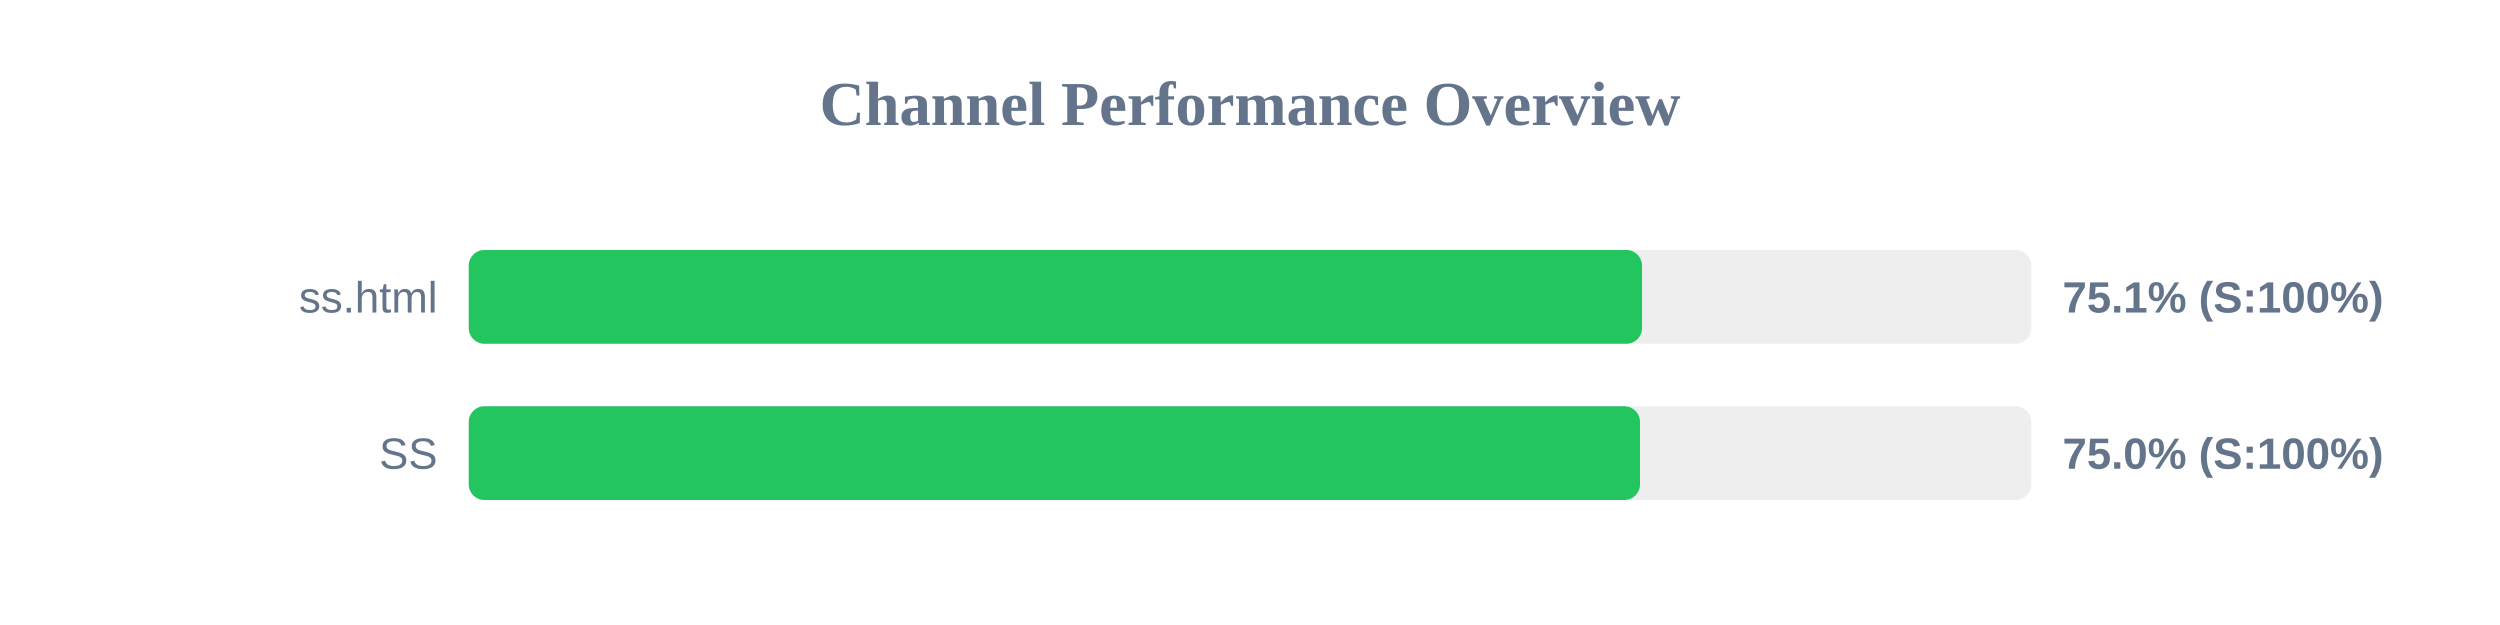
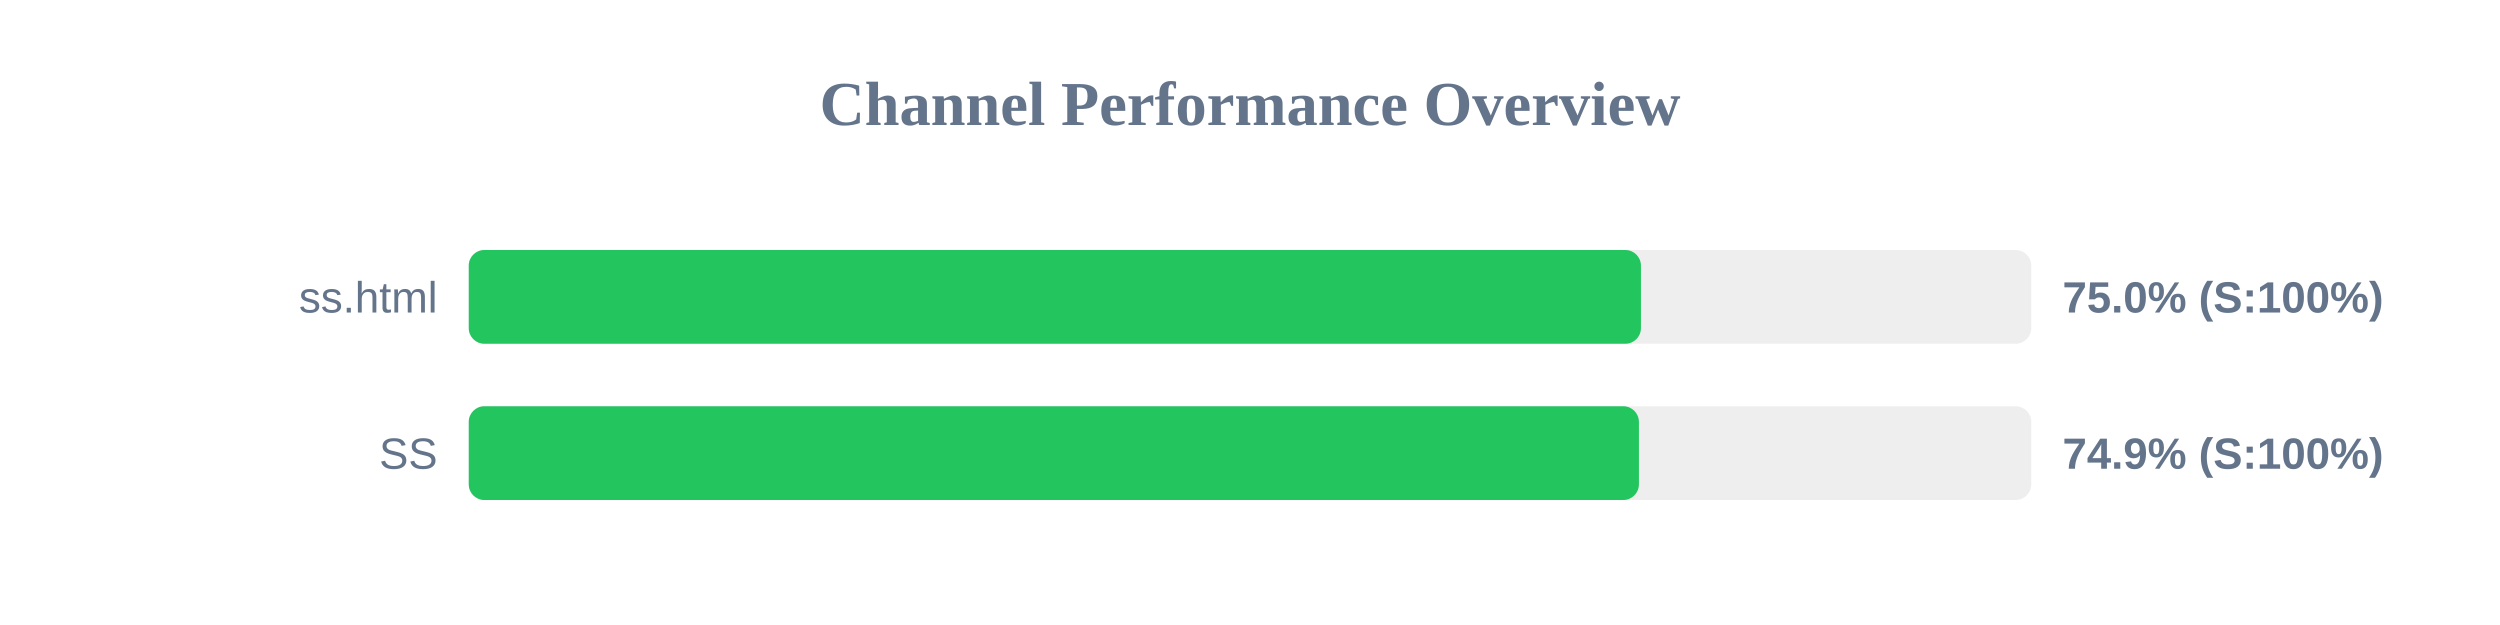
<svg xmlns="http://www.w3.org/2000/svg" width="800" height="200" version="1.1">
  <style>
        .row { font: 14px Arial; fill: #64748b; }
        .score { font: bold 14px Arial; fill: #64748b; }
    </style>
  <text x="400" y="40" text-anchor="middle" font-size="20px" font-weight="bold" fill="#64748b">Channel Performance Overview</text>
  <rect x="150" y="80" width="500" height="30" fill="#eee" rx="5" />
-   <rect x="150" y="80" width="375.45" height="30" fill="#22c55e" rx="5" />
+   <rect x="150" y="80" width="375.1" height="30" fill="#22c55e" rx="5" />
  <text x="140" y="100" text-anchor="end" class="row">ss.html</text>
-   <text x="660" y="100" text-anchor="start" class="score">75.1% (S:100%)</text>
+   <text x="660" y="100" text-anchor="start" class="score">75.0% (S:100%)</text>
  <rect x="150" y="130" width="500" height="30" fill="#eee" rx="5" />
-   <rect x="150" y="130" width="374.8" height="30" fill="#22c55e" rx="5" />
+   <rect x="150" y="130" width="374.45" height="30" fill="#22c55e" rx="5" />
  <text x="140" y="150" text-anchor="end" class="row">SS</text>
-   <text x="660" y="150" text-anchor="start" class="score">75.0% (S:100%)</text>
+   <text x="660" y="150" text-anchor="start" class="score">74.9% (S:100%)</text>
</svg>
